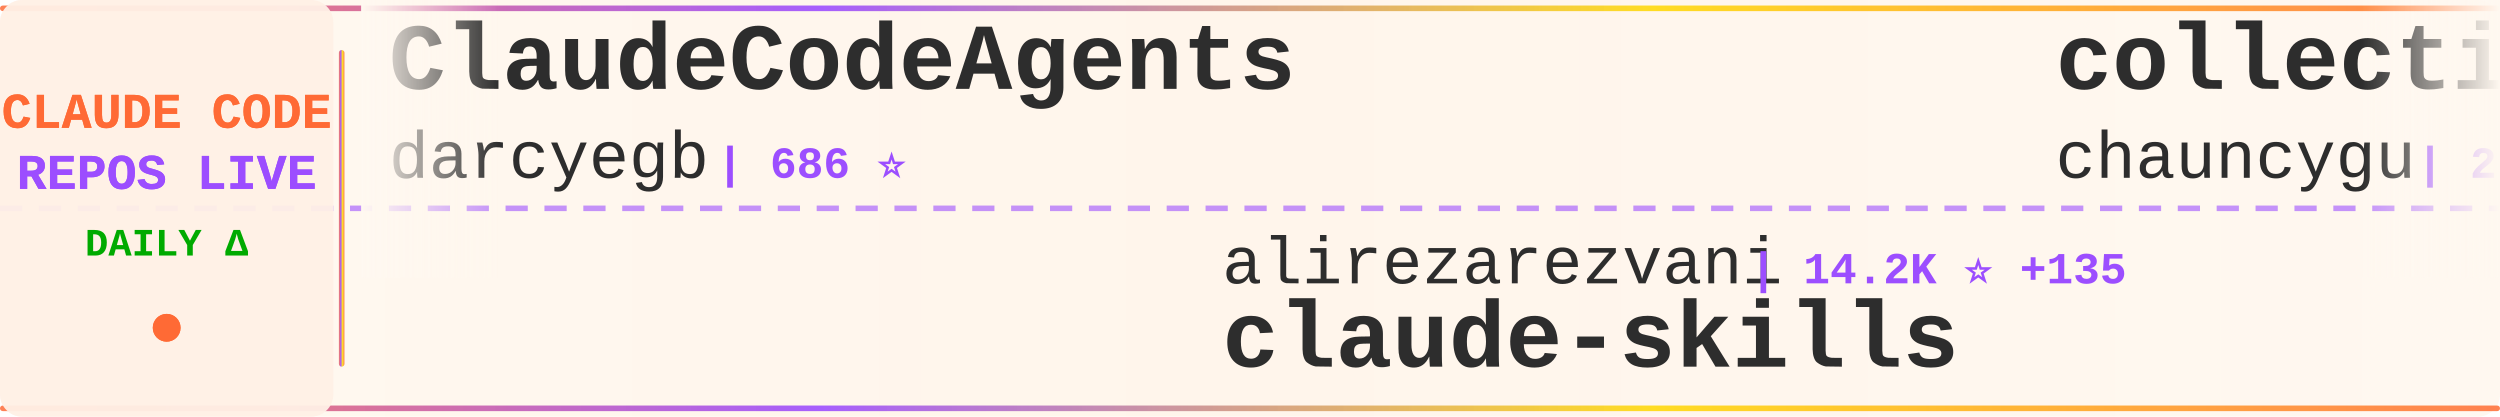
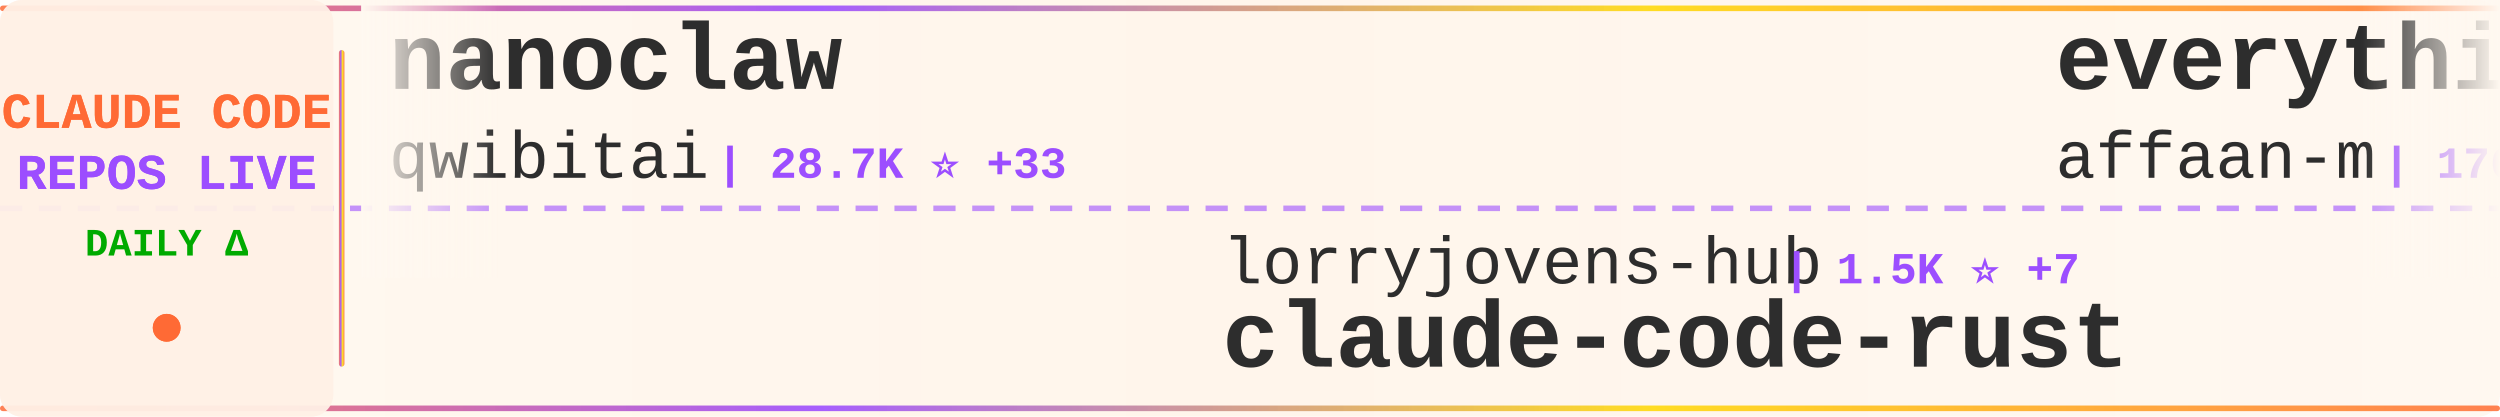
<svg xmlns="http://www.w3.org/2000/svg" width="900" height="150">
  <defs>
    <linearGradient id="tickerBg" x1="0%" y1="0%" x2="100%" y2="0%">
      <stop offset="0%" style="stop-color:#fff8f0;stop-opacity:0.98" />
      <stop offset="50%" style="stop-color:#fff5eb;stop-opacity:1" />
      <stop offset="100%" style="stop-color:#fff8f0;stop-opacity:0.98" />
    </linearGradient>
    <linearGradient id="borderGrad" x1="0%" y1="0%" x2="100%" y2="0%">
      <stop offset="0%" style="stop-color:#FF6B35;stop-opacity:0.85">
        <animate attributeName="stop-opacity" values="0.85;1;0.85" dur="2s" repeatCount="indefinite" />
      </stop>
      <stop offset="33%" style="stop-color:#9C4EFF;stop-opacity:0.9">
        <animate attributeName="stop-opacity" values="0.9;1;0.9" dur="2.2s" repeatCount="indefinite" />
      </stop>
      <stop offset="66%" style="stop-color:#FFD700;stop-opacity:0.85">
        <animate attributeName="stop-opacity" values="0.85;1;0.85" dur="1.8s" repeatCount="indefinite" />
      </stop>
      <stop offset="100%" style="stop-color:#FF6B35;stop-opacity:0.85">
        <animate attributeName="stop-opacity" values="0.85;1;0.85" dur="2s" repeatCount="indefinite" />
      </stop>
    </linearGradient>
    <filter id="textGlow">
      <feGaussianBlur stdDeviation="0.15" result="coloredBlur" />
      <feMerge>
        <feMergeNode in="coloredBlur" />
        <feMergeNode in="SourceGraphic" />
      </feMerge>
    </filter>
    <filter id="metricGlow">
      <feGaussianBlur stdDeviation="0.2" result="coloredBlur" />
      <feMerge>
        <feMergeNode in="coloredBlur" />
        <feMergeNode in="SourceGraphic" />
      </feMerge>
    </filter>
    <linearGradient id="leftFade" x1="0%" y1="0%" x2="100%" y2="0%">
      <stop offset="0%" style="stop-color:#fff8f0;stop-opacity:1" />
      <stop offset="100%" style="stop-color:#fff8f0;stop-opacity:0" />
    </linearGradient>
    <linearGradient id="rightFade" x1="0%" y1="0%" x2="100%" y2="0%">
      <stop offset="0%" style="stop-color:#fff8f0;stop-opacity:0" />
      <stop offset="100%" style="stop-color:#fff8f0;stop-opacity:1" />
    </linearGradient>
  </defs>
  <rect width="900" height="150" fill="url(#tickerBg)" rx="8" />
  <rect x="0" y="2" width="900" height="2" fill="url(#borderGrad)" rx="1" />
  <rect x="0" y="146" width="900" height="2" fill="url(#borderGrad)" rx="1" />
  <line x1="0" y1="75" x2="900" y2="75" stroke="#9C4EFF" stroke-width="2" stroke-dasharray="8 6" opacity="0.6" />
  <rect x="0" y="0" width="120" height="150" fill="#fff0e6" opacity="0.95" rx="8" />
  <text x="60" y="46" font-family="'Courier New', monospace" font-size="18" font-weight="bold" fill="#FF6B35" text-anchor="middle" filter="url(#textGlow)">
    CLAUDE CODE
  </text>
  <text x="60" y="68" font-family="'Courier New', monospace" font-size="18" font-weight="bold" fill="#9C4EFF" text-anchor="middle" filter="url(#textGlow)">
    REPOS LIVE
  </text>
  <text x="60" y="92" font-family="'Courier New', monospace" font-size="14" font-weight="bold" fill="#00aa00" text-anchor="middle">
    DAILY Δ
  </text>
  <circle cx="60" cy="118" r="5" fill="#FF6B35" filter="url(#metricGlow)">
    <animate attributeName="r" values="4;6;4" dur="1.5s" repeatCount="indefinite" />
    <animate attributeName="opacity" values="0.6;1;0.6" dur="1.5s" repeatCount="indefinite" />
  </circle>
  <rect x="122" y="18" width="2" height="114" fill="url(#borderGrad)" rx="1" />
  <clipPath id="tickerClip">
    <rect x="130" y="0" width="770" height="150" />
  </clipPath>
  <g clip-path="url(#tickerClip)">
    <g id="tickerItems">
      <animateTransform attributeName="transform" attributeType="XML" type="translate" from="0 0" to="-3000 0" dur="54s" repeatCount="indefinite" />
      <g transform="translate(0, 0)">
-         <text x="140" y="32" font-family="'Courier New', monospace" font-size="34" font-weight="bold" fill="#2d2d2d">ClaudeCodeAgents</text>
-         <text x="140" y="64" font-family="'Courier New', monospace" font-size="24" font-weight="normal" fill="#2d2d2d" opacity="1.0">darcyegb</text>
-         <text x="258" y="64" font-family="'Courier New', monospace" font-size="16" font-weight="bold" fill="#9C4EFF"> | 686 ⭐</text>
+         <text x="140" y="32" font-family="'Courier New', monospace" font-size="34" font-weight="bold" fill="#2d2d2d">nanoclaw</text>
+         <text x="140" y="64" font-family="'Courier New', monospace" font-size="24" font-weight="normal" fill="#2d2d2d" opacity="1.0">qwibitai</text>
+         <text x="258" y="64" font-family="'Courier New', monospace" font-size="16" font-weight="bold" fill="#9C4EFF"> | 28.7K ⭐ +33</text>
      </g>
      <g transform="translate(300, 0)">
-         <text x="140" y="102" font-family="'Courier New', monospace" font-size="24" font-weight="normal" fill="#2d2d2d" opacity="1.0">alirezarezvani</text>
-         <text x="330" y="102" font-family="'Courier New', monospace" font-size="16" font-weight="bold" fill="#9C4EFF"> | 14.2K ⭐ +135</text>
-         <text x="140" y="132" font-family="'Courier New', monospace" font-size="34" font-weight="bold" fill="#2d2d2d">claude-skills</text>
+         <text x="140" y="102" font-family="'Courier New', monospace" font-size="24" font-weight="normal" fill="#2d2d2d" opacity="1.0">lorryjovens-hub</text>
+         <text x="342" y="102" font-family="'Courier New', monospace" font-size="16" font-weight="bold" fill="#9C4EFF"> | 1.5K ⭐ +7</text>
+         <text x="140" y="132" font-family="'Courier New', monospace" font-size="34" font-weight="bold" fill="#2d2d2d">claude-code-rust</text>
      </g>
      <g transform="translate(600, 0)">
-         <text x="140" y="32" font-family="'Courier New', monospace" font-size="34" font-weight="bold" fill="#2d2d2d">collection-claude-code-s...</text>
-         <text x="140" y="64" font-family="'Courier New', monospace" font-size="24" font-weight="normal" fill="#2d2d2d" opacity="1.0">chauncygu</text>
-         <text x="270" y="64" font-family="'Courier New', monospace" font-size="16" font-weight="bold" fill="#9C4EFF"> | 2.4K ⭐ +9</text>
+         <text x="140" y="32" font-family="'Courier New', monospace" font-size="34" font-weight="bold" fill="#2d2d2d">everything-claude-code</text>
+         <text x="140" y="64" font-family="'Courier New', monospace" font-size="24" font-weight="normal" fill="#2d2d2d" opacity="1.0">affaan-m</text>
+         <text x="258" y="64" font-family="'Courier New', monospace" font-size="16" font-weight="bold" fill="#9C4EFF"> | 176.0K ⭐ +639</text>
      </g>
      <g transform="translate(900, 0)">
-         <text x="140" y="102" font-family="'Courier New', monospace" font-size="24" font-weight="normal" fill="#2d2d2d" opacity="1.0">Piebald-AI</text>
-         <text x="282" y="102" font-family="'Courier New', monospace" font-size="16" font-weight="bold" fill="#9C4EFF"> | 10.0K ⭐ +45</text>
-         <text x="140" y="132" font-family="'Courier New', monospace" font-size="34" font-weight="bold" fill="#2d2d2d">claude-code-system-promp...</text>
+         <text x="140" y="102" font-family="'Courier New', monospace" font-size="24" font-weight="normal" fill="#2d2d2d" opacity="1.0">liuup</text>
+         <text x="222" y="102" font-family="'Courier New', monospace" font-size="16" font-weight="bold" fill="#9C4EFF"> | 2.3K ⭐ +24</text>
+         <text x="140" y="132" font-family="'Courier New', monospace" font-size="34" font-weight="bold" fill="#2d2d2d">claude-code-analysis</text>
      </g>
      <g transform="translate(1200, 0)">
-         <text x="140" y="32" font-family="'Courier New', monospace" font-size="34" font-weight="bold" fill="#2d2d2d">claude-code-guide</text>
-         <text x="140" y="64" font-family="'Courier New', monospace" font-size="24" font-weight="normal" fill="#2d2d2d" opacity="1.0">Cranot</text>
-         <text x="234" y="64" font-family="'Courier New', monospace" font-size="16" font-weight="bold" fill="#9C4EFF"> | 2.7K ⭐ +3</text>
+         <text x="140" y="32" font-family="'Courier New', monospace" font-size="34" font-weight="bold" fill="#2d2d2d">claude-code-hub</text>
+         <text x="140" y="64" font-family="'Courier New', monospace" font-size="24" font-weight="normal" fill="#2d2d2d" opacity="1.0">ding113</text>
+         <text x="246" y="64" font-family="'Courier New', monospace" font-size="16" font-weight="bold" fill="#9C4EFF"> | 2.8K ⭐ +7</text>
      </g>
      <g transform="translate(1500, 0)">
-         <text x="140" y="102" font-family="'Courier New', monospace" font-size="24" font-weight="normal" fill="#2d2d2d" opacity="1.0">shanraisshan</text>
-         <text x="306" y="102" font-family="'Courier New', monospace" font-size="16" font-weight="bold" fill="#9C4EFF"> | 51.8K ⭐ +220</text>
-         <text x="140" y="132" font-family="'Courier New', monospace" font-size="34" font-weight="bold" fill="#2d2d2d">claude-code-best-practic...</text>
+         <text x="140" y="102" font-family="'Courier New', monospace" font-size="24" font-weight="normal" fill="#2d2d2d" opacity="1.0">router-for-me</text>
+         <text x="318" y="102" font-family="'Courier New', monospace" font-size="16" font-weight="bold" fill="#9C4EFF"> | 31.5K ⭐ +242</text>
+         <text x="140" y="132" font-family="'Courier New', monospace" font-size="34" font-weight="bold" fill="#2d2d2d">CLIProxyAPI</text>
      </g>
      <g transform="translate(1800, 0)">
-         <text x="140" y="32" font-family="'Courier New', monospace" font-size="34" font-weight="bold" fill="#2d2d2d">Claude-code</text>
-         <text x="140" y="64" font-family="'Courier New', monospace" font-size="24" font-weight="normal" fill="#2d2d2d" opacity="1.0">zstmfhy</text>
-         <text x="246" y="64" font-family="'Courier New', monospace" font-size="16" font-weight="bold" fill="#9C4EFF"> | 190 ⭐</text>
+         <text x="140" y="32" font-family="'Courier New', monospace" font-size="34" font-weight="bold" fill="#2d2d2d">claude-skills</text>
+         <text x="140" y="64" font-family="'Courier New', monospace" font-size="24" font-weight="normal" fill="#2d2d2d" opacity="1.0">alirezarezvani</text>
+         <text x="330" y="64" font-family="'Courier New', monospace" font-size="16" font-weight="bold" fill="#9C4EFF"> | 14.2K ⭐ +131</text>
      </g>
      <g transform="translate(2100, 0)">
-         <text x="140" y="102" font-family="'Courier New', monospace" font-size="24" font-weight="normal" fill="#2d2d2d" opacity="1.0">rohitg00</text>
-         <text x="258" y="102" font-family="'Courier New', monospace" font-size="16" font-weight="bold" fill="#9C4EFF"> | 1.6K ⭐ +10</text>
-         <text x="140" y="132" font-family="'Courier New', monospace" font-size="34" font-weight="bold" fill="#2d2d2d">awesome-claude-code-tool...</text>
+         <text x="140" y="102" font-family="'Courier New', monospace" font-size="24" font-weight="normal" fill="#2d2d2d" opacity="1.0">ChinaSiro</text>
+         <text x="270" y="102" font-family="'Courier New', monospace" font-size="16" font-weight="bold" fill="#9C4EFF"> | 9.1K ⭐ +8</text>
+         <text x="140" y="132" font-family="'Courier New', monospace" font-size="34" font-weight="bold" fill="#2d2d2d">claude-code-sourcemap</text>
      </g>
      <g transform="translate(2400, 0)">
-         <text x="140" y="32" font-family="'Courier New', monospace" font-size="34" font-weight="bold" fill="#2d2d2d">claude-code-proxy</text>
-         <text x="140" y="64" font-family="'Courier New', monospace" font-size="24" font-weight="normal" fill="#2d2d2d" opacity="1.0">1rgs</text>
-         <text x="210" y="64" font-family="'Courier New', monospace" font-size="16" font-weight="bold" fill="#9C4EFF"> | 3.6K ⭐ +6</text>
+         <text x="140" y="32" font-family="'Courier New', monospace" font-size="34" font-weight="bold" fill="#2d2d2d">ClaudeCode</text>
+         <text x="140" y="64" font-family="'Courier New', monospace" font-size="24" font-weight="normal" fill="#2d2d2d" opacity="1.0">guanshan</text>
+         <text x="258" y="64" font-family="'Courier New', monospace" font-size="16" font-weight="bold" fill="#9C4EFF"> | 58 ⭐ +1</text>
      </g>
      <g transform="translate(2700, 0)">
-         <text x="140" y="102" font-family="'Courier New', monospace" font-size="24" font-weight="normal" fill="#2d2d2d" opacity="1.0">Donchitos</text>
-         <text x="270" y="102" font-family="'Courier New', monospace" font-size="16" font-weight="bold" fill="#9C4EFF"> | 17.8K ⭐ +148</text>
-         <text x="140" y="132" font-family="'Courier New', monospace" font-size="34" font-weight="bold" fill="#2d2d2d">Claude-Code-Game-Studios</text>
+         <text x="140" y="102" font-family="'Courier New', monospace" font-size="24" font-weight="normal" fill="#2d2d2d" opacity="1.0">nicedreamzapp</text>
+         <text x="318" y="102" font-family="'Courier New', monospace" font-size="16" font-weight="bold" fill="#9C4EFF"> | 2.5K ⭐ +15</text>
+         <text x="140" y="132" font-family="'Courier New', monospace" font-size="34" font-weight="bold" fill="#2d2d2d">claude-code-local</text>
      </g>
      <g transform="translate(3000, 0)">
-         <text x="140" y="32" font-family="'Courier New', monospace" font-size="34" font-weight="bold" fill="#2d2d2d">ClaudeCodeAgents</text>
-         <text x="140" y="64" font-family="'Courier New', monospace" font-size="24" font-weight="normal" fill="#2d2d2d" opacity="1.0">darcyegb</text>
-         <text x="258" y="64" font-family="'Courier New', monospace" font-size="16" font-weight="bold" fill="#9C4EFF"> | 686 ⭐</text>
+         <text x="140" y="32" font-family="'Courier New', monospace" font-size="34" font-weight="bold" fill="#2d2d2d">nanoclaw</text>
+         <text x="140" y="64" font-family="'Courier New', monospace" font-size="24" font-weight="normal" fill="#2d2d2d" opacity="1.0">qwibitai</text>
+         <text x="258" y="64" font-family="'Courier New', monospace" font-size="16" font-weight="bold" fill="#9C4EFF"> | 28.7K ⭐ +33</text>
      </g>
      <g transform="translate(3300, 0)">
-         <text x="140" y="102" font-family="'Courier New', monospace" font-size="24" font-weight="normal" fill="#2d2d2d" opacity="1.0">alirezarezvani</text>
-         <text x="330" y="102" font-family="'Courier New', monospace" font-size="16" font-weight="bold" fill="#9C4EFF"> | 14.2K ⭐ +135</text>
-         <text x="140" y="132" font-family="'Courier New', monospace" font-size="34" font-weight="bold" fill="#2d2d2d">claude-skills</text>
+         <text x="140" y="102" font-family="'Courier New', monospace" font-size="24" font-weight="normal" fill="#2d2d2d" opacity="1.0">lorryjovens-hub</text>
+         <text x="342" y="102" font-family="'Courier New', monospace" font-size="16" font-weight="bold" fill="#9C4EFF"> | 1.5K ⭐ +7</text>
+         <text x="140" y="132" font-family="'Courier New', monospace" font-size="34" font-weight="bold" fill="#2d2d2d">claude-code-rust</text>
      </g>
      <g transform="translate(3600, 0)">
-         <text x="140" y="32" font-family="'Courier New', monospace" font-size="34" font-weight="bold" fill="#2d2d2d">collection-claude-code-s...</text>
-         <text x="140" y="64" font-family="'Courier New', monospace" font-size="24" font-weight="normal" fill="#2d2d2d" opacity="1.0">chauncygu</text>
-         <text x="270" y="64" font-family="'Courier New', monospace" font-size="16" font-weight="bold" fill="#9C4EFF"> | 2.4K ⭐ +9</text>
+         <text x="140" y="32" font-family="'Courier New', monospace" font-size="34" font-weight="bold" fill="#2d2d2d">everything-claude-code</text>
+         <text x="140" y="64" font-family="'Courier New', monospace" font-size="24" font-weight="normal" fill="#2d2d2d" opacity="1.0">affaan-m</text>
+         <text x="258" y="64" font-family="'Courier New', monospace" font-size="16" font-weight="bold" fill="#9C4EFF"> | 176.0K ⭐ +639</text>
      </g>
      <g transform="translate(3900, 0)">
-         <text x="140" y="102" font-family="'Courier New', monospace" font-size="24" font-weight="normal" fill="#2d2d2d" opacity="1.0">Piebald-AI</text>
-         <text x="282" y="102" font-family="'Courier New', monospace" font-size="16" font-weight="bold" fill="#9C4EFF"> | 10.0K ⭐ +45</text>
-         <text x="140" y="132" font-family="'Courier New', monospace" font-size="34" font-weight="bold" fill="#2d2d2d">claude-code-system-promp...</text>
+         <text x="140" y="102" font-family="'Courier New', monospace" font-size="24" font-weight="normal" fill="#2d2d2d" opacity="1.0">liuup</text>
+         <text x="222" y="102" font-family="'Courier New', monospace" font-size="16" font-weight="bold" fill="#9C4EFF"> | 2.3K ⭐ +24</text>
+         <text x="140" y="132" font-family="'Courier New', monospace" font-size="34" font-weight="bold" fill="#2d2d2d">claude-code-analysis</text>
      </g>
    </g>
  </g>
  <rect x="130" y="0" width="50" height="100" fill="url(#leftFade)" />
  <rect x="850" y="0" width="50" height="100" fill="url(#rightFade)" />
</svg>
